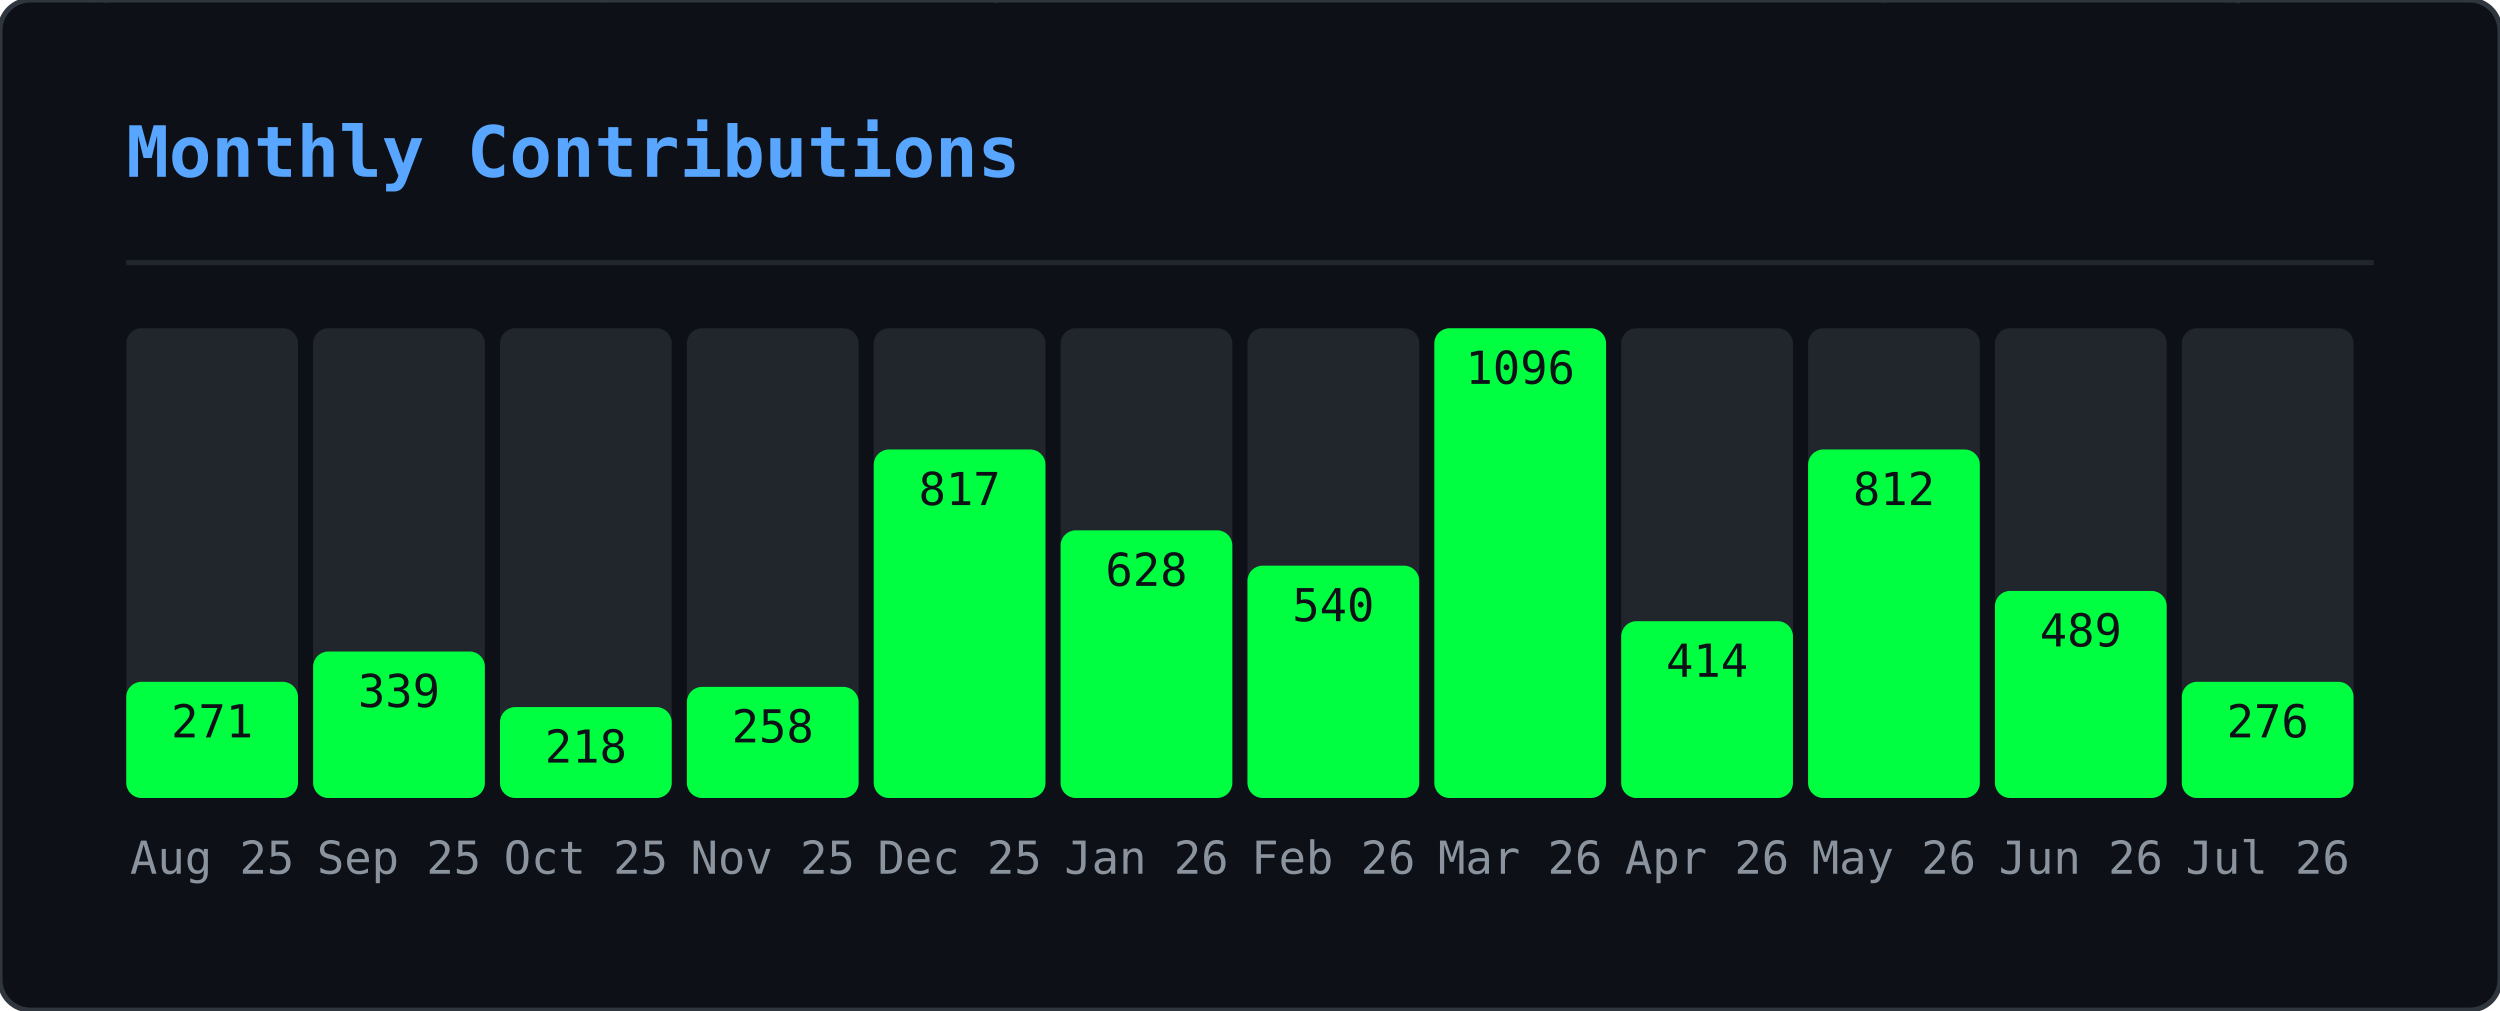
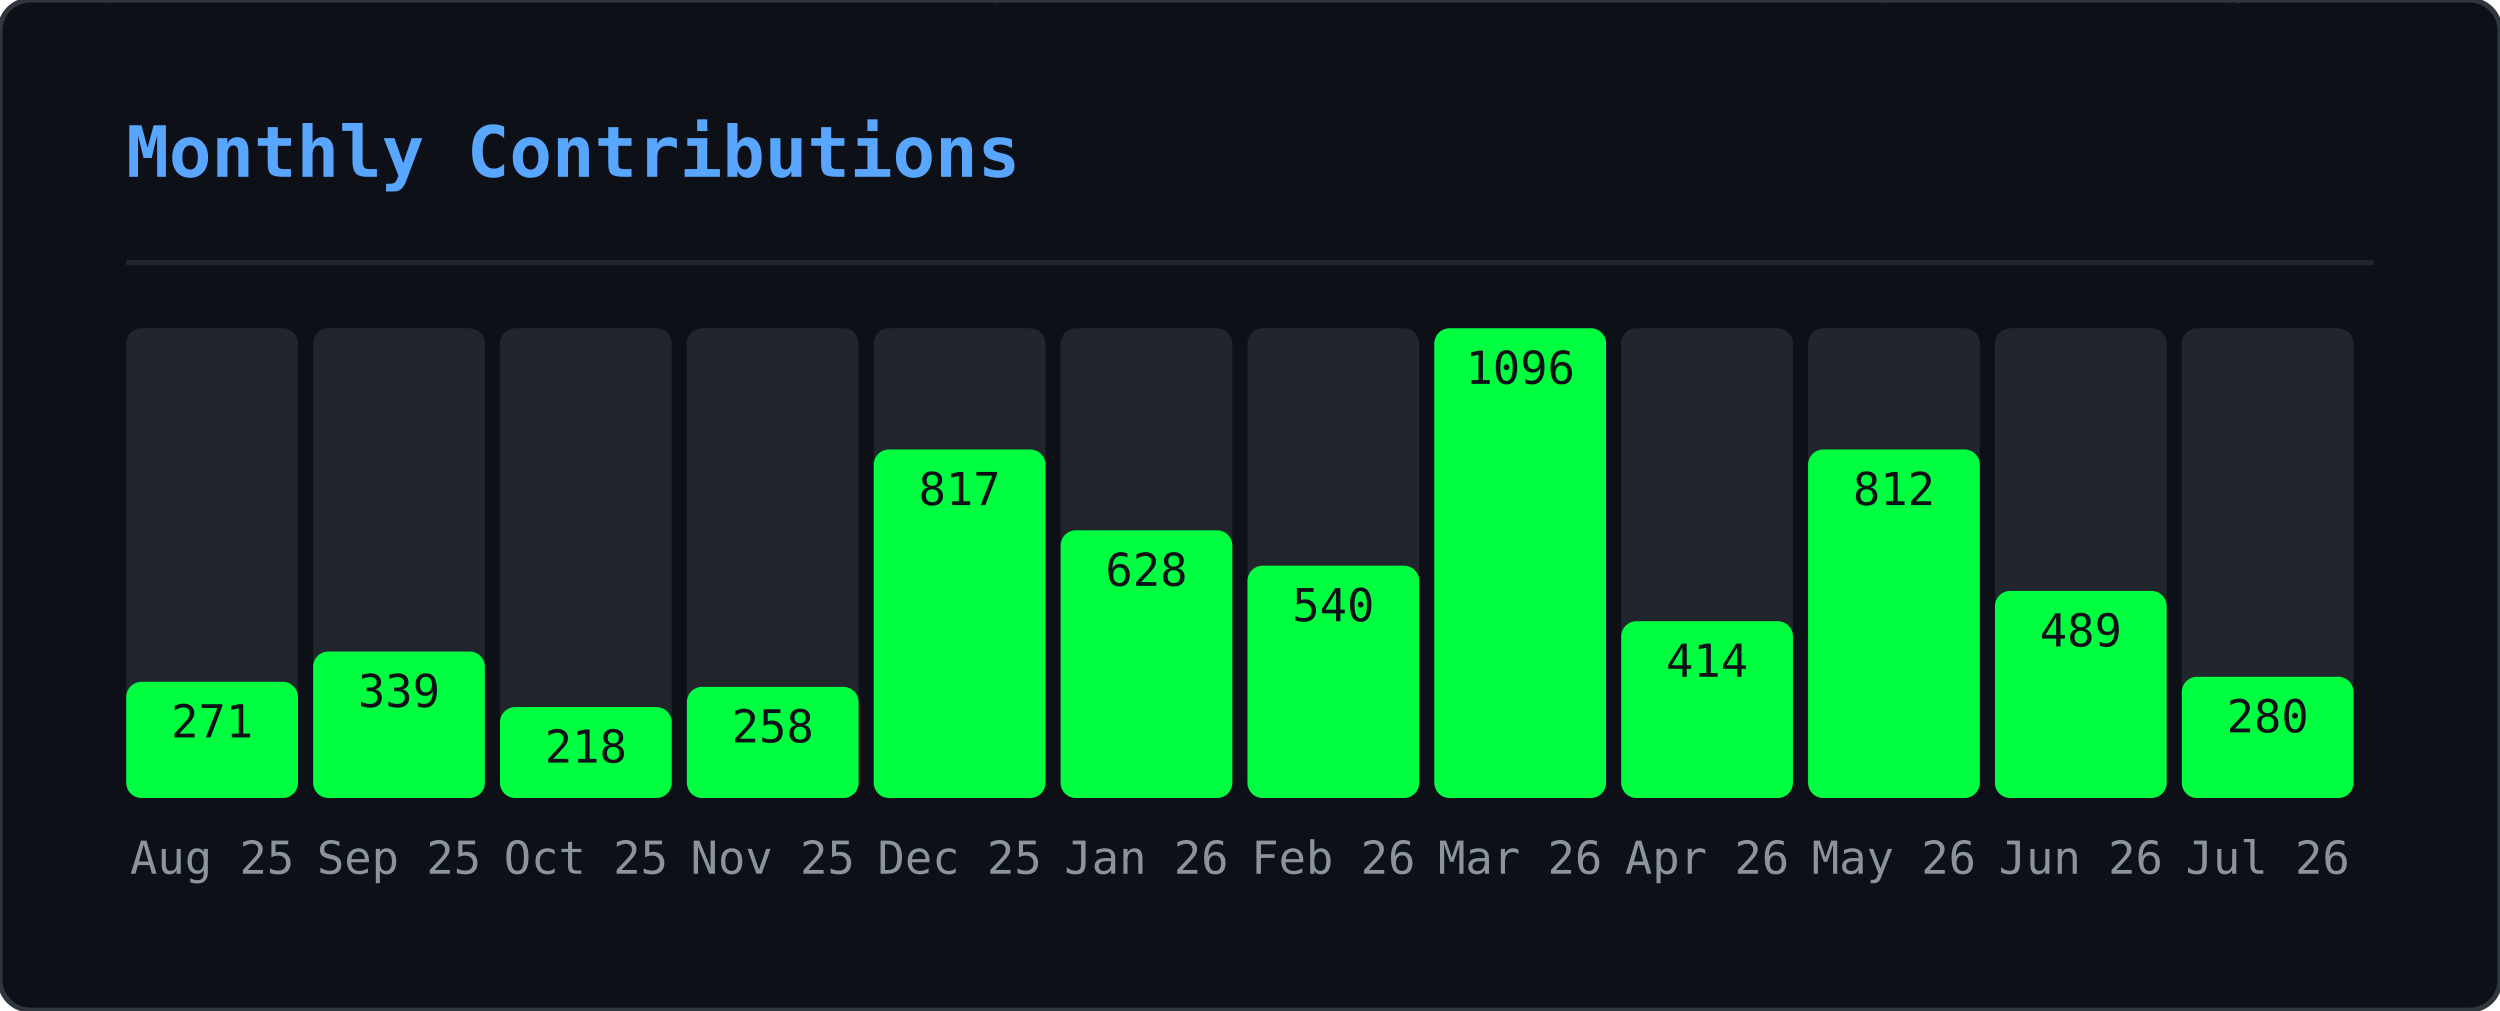
<svg xmlns="http://www.w3.org/2000/svg" width="495" height="200" viewBox="0 0 495 200">
  <defs>
    <clipPath id="gmo-clip">
      <rect width="495" height="200" rx="6" />
    </clipPath>
  </defs>
  <rect width="495" height="200" rx="6" fill="#0d1117" />
  <g clip-path="url(#gmo-clip)">
    <g opacity="0.22">
      <style>@keyframes gmo0{from{transform:translateY(-46px)}to{transform:translateY(214px)}}@keyframes gmo1{from{transform:translateY(-46px)}to{transform:translateY(214px)}}@keyframes gmo2{from{transform:translateY(-46px)}to{transform:translateY(214px)}}@keyframes gmo3{from{transform:translateY(-46px)}to{transform:translateY(214px)}}@keyframes gmo4{from{transform:translateY(-46px)}to{transform:translateY(214px)}}@keyframes gmo5{from{transform:translateY(-46px)}to{transform:translateY(214px)}}@keyframes gmo6{from{transform:translateY(-46px)}to{transform:translateY(214px)}}@keyframes gmo7{from{transform:translateY(-46px)}to{transform:translateY(214px)}}@keyframes gmo8{from{transform:translateY(-46px)}to{transform:translateY(214px)}}@keyframes gmo9{from{transform:translateY(-46px)}to{transform:translateY(214px)}}@keyframes gmo10{from{transform:translateY(-46px)}to{transform:translateY(214px)}}@keyframes gmo11{from{transform:translateY(-46px)}to{transform:translateY(214px)}}@keyframes gmo12{from{transform:translateY(-46px)}to{transform:translateY(214px)}}@keyframes gmo13{from{transform:translateY(-46px)}to{transform:translateY(214px)}}@keyframes gmo14{from{transform:translateY(-46px)}to{transform:translateY(214px)}}@keyframes gmo15{from{transform:translateY(-46px)}to{transform:translateY(214px)}}@keyframes gmo16{from{transform:translateY(-46px)}to{transform:translateY(214px)}}@keyframes gmo17{from{transform:translateY(-46px)}to{transform:translateY(214px)}}@keyframes gmo18{from{transform:translateY(-46px)}to{transform:translateY(214px)}}@keyframes gmo19{from{transform:translateY(-46px)}to{transform:translateY(214px)}}@keyframes gmo20{from{transform:translateY(-46px)}to{transform:translateY(214px)}}@keyframes gmo21{from{transform:translateY(-46px)}to{transform:translateY(214px)}}@keyframes gmo22{from{transform:translateY(-46px)}to{transform:translateY(214px)}}@keyframes gmo23{from{transform:translateY(-46px)}to{transform:translateY(214px)}}@keyframes gmo24{from{transform:translateY(-46px)}to{transform:translateY(214px)}}@keyframes gmo25{from{transform:translateY(-46px)}to{transform:translateY(214px)}}@keyframes gmo26{from{transform:translateY(-46px)}to{transform:translateY(214px)}}@keyframes gmo27{from{transform:translateY(-46px)}to{transform:translateY(214px)}}@keyframes gmo28{from{transform:translateY(-46px)}to{transform:translateY(214px)}}@keyframes gmo29{from{transform:translateY(-46px)}to{transform:translateY(214px)}}@keyframes gmo30{from{transform:translateY(-46px)}to{transform:translateY(214px)}}@keyframes gmo31{from{transform:translateY(-46px)}to{transform:translateY(214px)}}@keyframes gmo32{from{transform:translateY(-46px)}to{transform:translateY(214px)}}@keyframes gmo33{from{transform:translateY(-46px)}to{transform:translateY(214px)}}@keyframes gmo34{from{transform:translateY(-46px)}to{transform:translateY(214px)}}@keyframes gmo35{from{transform:translateY(-46px)}to{transform:translateY(214px)}}@keyframes gmo36{from{transform:translateY(-46px)}to{transform:translateY(214px)}}@keyframes gmo37{from{transform:translateY(-46px)}to{transform:translateY(214px)}}</style>
      <g style="animation:gmo0 3.17s linear infinite;animation-delay:-1.98s">
        <text x="347" y="0" font-family="monospace" font-size="12" fill="#00ff41">ｵ</text>
        <text x="347" y="-14" font-family="monospace" font-size="12" fill="#00ff41" opacity="0.75">ｹ</text>
        <text x="347" y="-28" font-family="monospace" font-size="12" fill="#00ff41" opacity="0.50">ﾙ</text>
        <text x="347" y="-42" font-family="monospace" font-size="12" fill="#00ff41" opacity="0.25">ﾝ</text>
      </g>
      <g style="animation:gmo1 2.45s linear infinite;animation-delay:-0.88s">
        <text x="370" y="0" font-family="monospace" font-size="12" fill="#00ff41">ｬ</text>
        <text x="370" y="-14" font-family="monospace" font-size="12" fill="#00ff41" opacity="0.75">ﾈ</text>
        <text x="370" y="-28" font-family="monospace" font-size="12" fill="#00ff41" opacity="0.50">ｪ</text>
        <text x="370" y="-42" font-family="monospace" font-size="12" fill="#00ff41" opacity="0.25">ﾒ</text>
      </g>
      <g style="animation:gmo2 1.54s linear infinite;animation-delay:-0.38s">
        <text x="143" y="0" font-family="monospace" font-size="12" fill="#00ff41">ｼ</text>
        <text x="143" y="-14" font-family="monospace" font-size="12" fill="#00ff41" opacity="0.75">ﾆ</text>
        <text x="143" y="-28" font-family="monospace" font-size="12" fill="#00ff41" opacity="0.50">ﾃ</text>
        <text x="143" y="-42" font-family="monospace" font-size="12" fill="#00ff41" opacity="0.25">ﾍ</text>
      </g>
      <g style="animation:gmo3 1.56s linear infinite;animation-delay:-0.33s">
        <text x="195" y="0" font-family="monospace" font-size="12" fill="#00ff41">ｯ</text>
        <text x="195" y="-14" font-family="monospace" font-size="12" fill="#00ff41" opacity="0.75">ﾃ</text>
        <text x="195" y="-28" font-family="monospace" font-size="12" fill="#00ff41" opacity="0.50">0</text>
        <text x="195" y="-42" font-family="monospace" font-size="12" fill="#00ff41" opacity="0.25">ﾐ</text>
      </g>
      <g style="animation:gmo4 2.69s linear infinite;animation-delay:-1.17s">
        <text x="23" y="0" font-family="monospace" font-size="12" fill="#00ff41">ｾ</text>
        <text x="23" y="-14" font-family="monospace" font-size="12" fill="#00ff41" opacity="0.75">3</text>
        <text x="23" y="-28" font-family="monospace" font-size="12" fill="#00ff41" opacity="0.50">ﾔ</text>
        <text x="23" y="-42" font-family="monospace" font-size="12" fill="#00ff41" opacity="0.25">ｭ</text>
      </g>
      <g style="animation:gmo5 1.52s linear infinite;animation-delay:-0.85s">
        <text x="277" y="0" font-family="monospace" font-size="12" fill="#00ff41">ｪ</text>
        <text x="277" y="-14" font-family="monospace" font-size="12" fill="#00ff41" opacity="0.75">ﾕ</text>
        <text x="277" y="-28" font-family="monospace" font-size="12" fill="#00ff41" opacity="0.50">5</text>
        <text x="277" y="-42" font-family="monospace" font-size="12" fill="#00ff41" opacity="0.25">ﾁ</text>
      </g>
      <g style="animation:gmo6 1.74s linear infinite;animation-delay:-1.14s">
        <text x="456" y="0" font-family="monospace" font-size="12" fill="#00ff41">0</text>
        <text x="456" y="-14" font-family="monospace" font-size="12" fill="#00ff41" opacity="0.75">ｬ</text>
        <text x="456" y="-28" font-family="monospace" font-size="12" fill="#00ff41" opacity="0.50">ﾗ</text>
        <text x="456" y="-42" font-family="monospace" font-size="12" fill="#00ff41" opacity="0.25">ｭ</text>
      </g>
      <g style="animation:gmo7 3.18s linear infinite;animation-delay:-3.10s">
        <text x="60" y="0" font-family="monospace" font-size="12" fill="#00ff41">9</text>
        <text x="60" y="-14" font-family="monospace" font-size="12" fill="#00ff41" opacity="0.75">ｿ</text>
        <text x="60" y="-28" font-family="monospace" font-size="12" fill="#00ff41" opacity="0.50">1</text>
        <text x="60" y="-42" font-family="monospace" font-size="12" fill="#00ff41" opacity="0.25">ﾔ</text>
      </g>
      <g style="animation:gmo8 2.71s linear infinite;animation-delay:-1.03s">
        <text x="250" y="0" font-family="monospace" font-size="12" fill="#00ff41">ﾆ</text>
        <text x="250" y="-14" font-family="monospace" font-size="12" fill="#00ff41" opacity="0.75">ｳ</text>
        <text x="250" y="-28" font-family="monospace" font-size="12" fill="#00ff41" opacity="0.50">ﾔ</text>
        <text x="250" y="-42" font-family="monospace" font-size="12" fill="#00ff41" opacity="0.25">ｶ</text>
      </g>
      <g style="animation:gmo9 2.04s linear infinite;animation-delay:-2.01s">
        <text x="69" y="0" font-family="monospace" font-size="12" fill="#00ff41">ﾑ</text>
        <text x="69" y="-14" font-family="monospace" font-size="12" fill="#00ff41" opacity="0.75">0</text>
        <text x="69" y="-28" font-family="monospace" font-size="12" fill="#00ff41" opacity="0.50">ﾜ</text>
        <text x="69" y="-42" font-family="monospace" font-size="12" fill="#00ff41" opacity="0.25">ｾ</text>
      </g>
      <g style="animation:gmo10 2.79s linear infinite;animation-delay:-1.46s">
        <text x="434" y="0" font-family="monospace" font-size="12" fill="#00ff41">ﾐ</text>
        <text x="434" y="-14" font-family="monospace" font-size="12" fill="#00ff41" opacity="0.75">ﾐ</text>
        <text x="434" y="-28" font-family="monospace" font-size="12" fill="#00ff41" opacity="0.50">ｨ</text>
        <text x="434" y="-42" font-family="monospace" font-size="12" fill="#00ff41" opacity="0.25">ｱ</text>
      </g>
      <g style="animation:gmo11 2.20s linear infinite;animation-delay:-1.15s">
        <text x="128" y="0" font-family="monospace" font-size="12" fill="#00ff41">ﾔ</text>
        <text x="128" y="-14" font-family="monospace" font-size="12" fill="#00ff41" opacity="0.75">ﾈ</text>
        <text x="128" y="-28" font-family="monospace" font-size="12" fill="#00ff41" opacity="0.50">ｺ</text>
        <text x="128" y="-42" font-family="monospace" font-size="12" fill="#00ff41" opacity="0.25">ﾏ</text>
      </g>
      <g style="animation:gmo12 1.68s linear infinite;animation-delay:-0.15s">
        <text x="16" y="0" font-family="monospace" font-size="12" fill="#00ff41">ｦ</text>
        <text x="16" y="-14" font-family="monospace" font-size="12" fill="#00ff41" opacity="0.75">ｹ</text>
        <text x="16" y="-28" font-family="monospace" font-size="12" fill="#00ff41" opacity="0.50">9</text>
        <text x="16" y="-42" font-family="monospace" font-size="12" fill="#00ff41" opacity="0.25">ﾂ</text>
      </g>
      <g style="animation:gmo13 2.59s linear infinite;animation-delay:-1.86s">
        <text x="211" y="0" font-family="monospace" font-size="12" fill="#00ff41">6</text>
        <text x="211" y="-14" font-family="monospace" font-size="12" fill="#00ff41" opacity="0.75">7</text>
        <text x="211" y="-28" font-family="monospace" font-size="12" fill="#00ff41" opacity="0.50">3</text>
        <text x="211" y="-42" font-family="monospace" font-size="12" fill="#00ff41" opacity="0.25">ｹ</text>
      </g>
      <g style="animation:gmo14 2.60s linear infinite;animation-delay:-0.65s">
        <text x="346" y="0" font-family="monospace" font-size="12" fill="#00ff41">ｶ</text>
        <text x="346" y="-14" font-family="monospace" font-size="12" fill="#00ff41" opacity="0.75">3</text>
        <text x="346" y="-28" font-family="monospace" font-size="12" fill="#00ff41" opacity="0.50">ｮ</text>
        <text x="346" y="-42" font-family="monospace" font-size="12" fill="#00ff41" opacity="0.25">ｼ</text>
      </g>
      <g style="animation:gmo15 2.37s linear infinite;animation-delay:-0.49s">
        <text x="70" y="0" font-family="monospace" font-size="12" fill="#00ff41">7</text>
        <text x="70" y="-14" font-family="monospace" font-size="12" fill="#00ff41" opacity="0.75">0</text>
        <text x="70" y="-28" font-family="monospace" font-size="12" fill="#00ff41" opacity="0.50">ﾊ</text>
        <text x="70" y="-42" font-family="monospace" font-size="12" fill="#00ff41" opacity="0.25">ﾔ</text>
      </g>
      <g style="animation:gmo16 1.89s linear infinite;animation-delay:-0.64s">
        <text x="421" y="0" font-family="monospace" font-size="12" fill="#00ff41">ﾁ</text>
        <text x="421" y="-14" font-family="monospace" font-size="12" fill="#00ff41" opacity="0.75">8</text>
        <text x="421" y="-28" font-family="monospace" font-size="12" fill="#00ff41" opacity="0.50">ﾓ</text>
        <text x="421" y="-42" font-family="monospace" font-size="12" fill="#00ff41" opacity="0.25">ﾘ</text>
      </g>
      <g style="animation:gmo17 1.82s linear infinite;animation-delay:-0.95s">
        <text x="117" y="0" font-family="monospace" font-size="12" fill="#00ff41">ﾗ</text>
        <text x="117" y="-14" font-family="monospace" font-size="12" fill="#00ff41" opacity="0.75">ｴ</text>
        <text x="117" y="-28" font-family="monospace" font-size="12" fill="#00ff41" opacity="0.50">ｯ</text>
        <text x="117" y="-42" font-family="monospace" font-size="12" fill="#00ff41" opacity="0.25">ﾍ</text>
      </g>
      <g style="animation:gmo18 2.63s linear infinite;animation-delay:-1.87s">
        <text x="274" y="0" font-family="monospace" font-size="12" fill="#00ff41">ﾚ</text>
        <text x="274" y="-14" font-family="monospace" font-size="12" fill="#00ff41" opacity="0.75">ﾐ</text>
        <text x="274" y="-28" font-family="monospace" font-size="12" fill="#00ff41" opacity="0.50">ｶ</text>
        <text x="274" y="-42" font-family="monospace" font-size="12" fill="#00ff41" opacity="0.25">0</text>
      </g>
      <g style="animation:gmo19 2.65s linear infinite;animation-delay:-1.13s">
        <text x="438" y="0" font-family="monospace" font-size="12" fill="#00ff41">ｬ</text>
        <text x="438" y="-14" font-family="monospace" font-size="12" fill="#00ff41" opacity="0.75">ﾇ</text>
        <text x="438" y="-28" font-family="monospace" font-size="12" fill="#00ff41" opacity="0.50">ｶ</text>
        <text x="438" y="-42" font-family="monospace" font-size="12" fill="#00ff41" opacity="0.25">ﾖ</text>
      </g>
      <g style="animation:gmo20 2.58s linear infinite;animation-delay:-0.10s">
        <text x="220" y="0" font-family="monospace" font-size="12" fill="#00ff41">ｲ</text>
        <text x="220" y="-14" font-family="monospace" font-size="12" fill="#00ff41" opacity="0.75">ﾜ</text>
        <text x="220" y="-28" font-family="monospace" font-size="12" fill="#00ff41" opacity="0.50">8</text>
        <text x="220" y="-42" font-family="monospace" font-size="12" fill="#00ff41" opacity="0.25">ﾜ</text>
      </g>
      <g style="animation:gmo21 3.19s linear infinite;animation-delay:-2.81s">
        <text x="157" y="0" font-family="monospace" font-size="12" fill="#00ff41">ﾎ</text>
        <text x="157" y="-14" font-family="monospace" font-size="12" fill="#00ff41" opacity="0.75">ﾎ</text>
        <text x="157" y="-28" font-family="monospace" font-size="12" fill="#00ff41" opacity="0.50">ﾝ</text>
        <text x="157" y="-42" font-family="monospace" font-size="12" fill="#00ff41" opacity="0.25">ﾐ</text>
      </g>
      <g style="animation:gmo22 2.13s linear infinite;animation-delay:-1.11s">
        <text x="243" y="0" font-family="monospace" font-size="12" fill="#00ff41">6</text>
        <text x="243" y="-14" font-family="monospace" font-size="12" fill="#00ff41" opacity="0.75">ｧ</text>
        <text x="243" y="-28" font-family="monospace" font-size="12" fill="#00ff41" opacity="0.50">ﾕ</text>
        <text x="243" y="-42" font-family="monospace" font-size="12" fill="#00ff41" opacity="0.25">ﾛ</text>
      </g>
      <g style="animation:gmo23 2.82s linear infinite;animation-delay:-2.46s">
        <text x="136" y="0" font-family="monospace" font-size="12" fill="#00ff41">ｱ</text>
        <text x="136" y="-14" font-family="monospace" font-size="12" fill="#00ff41" opacity="0.75">3</text>
        <text x="136" y="-28" font-family="monospace" font-size="12" fill="#00ff41" opacity="0.50">5</text>
        <text x="136" y="-42" font-family="monospace" font-size="12" fill="#00ff41" opacity="0.25">ﾄ</text>
      </g>
      <g style="animation:gmo24 2.59s linear infinite;animation-delay:-1.04s">
        <text x="259" y="0" font-family="monospace" font-size="12" fill="#00ff41">8</text>
        <text x="259" y="-14" font-family="monospace" font-size="12" fill="#00ff41" opacity="0.75">ﾀ</text>
        <text x="259" y="-28" font-family="monospace" font-size="12" fill="#00ff41" opacity="0.50">ｻ</text>
        <text x="259" y="-42" font-family="monospace" font-size="12" fill="#00ff41" opacity="0.25">ﾘ</text>
      </g>
      <g style="animation:gmo25 3.12s linear infinite;animation-delay:-0.27s">
        <text x="233" y="0" font-family="monospace" font-size="12" fill="#00ff41">ｷ</text>
        <text x="233" y="-14" font-family="monospace" font-size="12" fill="#00ff41" opacity="0.75">ﾍ</text>
        <text x="233" y="-28" font-family="monospace" font-size="12" fill="#00ff41" opacity="0.50">ﾁ</text>
        <text x="233" y="-42" font-family="monospace" font-size="12" fill="#00ff41" opacity="0.25">ｪ</text>
      </g>
      <g style="animation:gmo26 2.75s linear infinite;animation-delay:-0.30s">
        <text x="382" y="0" font-family="monospace" font-size="12" fill="#00ff41">ｭ</text>
        <text x="382" y="-14" font-family="monospace" font-size="12" fill="#00ff41" opacity="0.75">3</text>
        <text x="382" y="-28" font-family="monospace" font-size="12" fill="#00ff41" opacity="0.50">ﾗ</text>
        <text x="382" y="-42" font-family="monospace" font-size="12" fill="#00ff41" opacity="0.25">ﾂ</text>
      </g>
      <g style="animation:gmo27 2.43s linear infinite;animation-delay:-0.93s">
        <text x="135" y="0" font-family="monospace" font-size="12" fill="#00ff41">ﾌ</text>
        <text x="135" y="-14" font-family="monospace" font-size="12" fill="#00ff41" opacity="0.75">ﾀ</text>
        <text x="135" y="-28" font-family="monospace" font-size="12" fill="#00ff41" opacity="0.50">ｩ</text>
        <text x="135" y="-42" font-family="monospace" font-size="12" fill="#00ff41" opacity="0.25">ﾗ</text>
      </g>
      <g style="animation:gmo28 1.82s linear infinite;animation-delay:-1.45s">
        <text x="292" y="0" font-family="monospace" font-size="12" fill="#00ff41">ｴ</text>
        <text x="292" y="-14" font-family="monospace" font-size="12" fill="#00ff41" opacity="0.75">ﾏ</text>
        <text x="292" y="-28" font-family="monospace" font-size="12" fill="#00ff41" opacity="0.50">ｼ</text>
        <text x="292" y="-42" font-family="monospace" font-size="12" fill="#00ff41" opacity="0.25">ｱ</text>
      </g>
      <g style="animation:gmo29 2.70s linear infinite;animation-delay:-0.09s">
        <text x="226" y="0" font-family="monospace" font-size="12" fill="#00ff41">ｸ</text>
        <text x="226" y="-14" font-family="monospace" font-size="12" fill="#00ff41" opacity="0.75">ﾍ</text>
        <text x="226" y="-28" font-family="monospace" font-size="12" fill="#00ff41" opacity="0.50">ﾏ</text>
        <text x="226" y="-42" font-family="monospace" font-size="12" fill="#00ff41" opacity="0.25">ﾇ</text>
      </g>
      <g style="animation:gmo30 2.38s linear infinite;animation-delay:-0.91s">
        <text x="359" y="0" font-family="monospace" font-size="12" fill="#00ff41">ｽ</text>
        <text x="359" y="-14" font-family="monospace" font-size="12" fill="#00ff41" opacity="0.75">ｹ</text>
        <text x="359" y="-28" font-family="monospace" font-size="12" fill="#00ff41" opacity="0.50">ｳ</text>
        <text x="359" y="-42" font-family="monospace" font-size="12" fill="#00ff41" opacity="0.25">ｪ</text>
      </g>
      <g style="animation:gmo31 2.02s linear infinite;animation-delay:-1.07s">
        <text x="440" y="0" font-family="monospace" font-size="12" fill="#00ff41">ｨ</text>
        <text x="440" y="-14" font-family="monospace" font-size="12" fill="#00ff41" opacity="0.75">ｶ</text>
        <text x="440" y="-28" font-family="monospace" font-size="12" fill="#00ff41" opacity="0.50">ｲ</text>
        <text x="440" y="-42" font-family="monospace" font-size="12" fill="#00ff41" opacity="0.25">0</text>
      </g>
      <g style="animation:gmo32 2.12s linear infinite;animation-delay:-0.56s">
        <text x="300" y="0" font-family="monospace" font-size="12" fill="#00ff41">ﾂ</text>
        <text x="300" y="-14" font-family="monospace" font-size="12" fill="#00ff41" opacity="0.75">ｻ</text>
        <text x="300" y="-28" font-family="monospace" font-size="12" fill="#00ff41" opacity="0.50">ｭ</text>
        <text x="300" y="-42" font-family="monospace" font-size="12" fill="#00ff41" opacity="0.25">ｬ</text>
      </g>
      <g style="animation:gmo33 2.94s linear infinite;animation-delay:-0.60s">
        <text x="350" y="0" font-family="monospace" font-size="12" fill="#00ff41">1</text>
        <text x="350" y="-14" font-family="monospace" font-size="12" fill="#00ff41" opacity="0.75">ﾓ</text>
        <text x="350" y="-28" font-family="monospace" font-size="12" fill="#00ff41" opacity="0.50">8</text>
        <text x="350" y="-42" font-family="monospace" font-size="12" fill="#00ff41" opacity="0.25">4</text>
      </g>
      <g style="animation:gmo34 1.56s linear infinite;animation-delay:-0.30s">
        <text x="230" y="0" font-family="monospace" font-size="12" fill="#00ff41">1</text>
        <text x="230" y="-14" font-family="monospace" font-size="12" fill="#00ff41" opacity="0.75">ﾝ</text>
        <text x="230" y="-28" font-family="monospace" font-size="12" fill="#00ff41" opacity="0.50">ｭ</text>
        <text x="230" y="-42" font-family="monospace" font-size="12" fill="#00ff41" opacity="0.25">ﾘ</text>
      </g>
      <g style="animation:gmo35 1.82s linear infinite;animation-delay:-1.61s">
        <text x="24" y="0" font-family="monospace" font-size="12" fill="#00ff41">7</text>
        <text x="24" y="-14" font-family="monospace" font-size="12" fill="#00ff41" opacity="0.75">ｲ</text>
        <text x="24" y="-28" font-family="monospace" font-size="12" fill="#00ff41" opacity="0.50">ｱ</text>
        <text x="24" y="-42" font-family="monospace" font-size="12" fill="#00ff41" opacity="0.25">ｱ</text>
      </g>
      <g style="animation:gmo36 3.09s linear infinite;animation-delay:-2.58s">
        <text x="18" y="0" font-family="monospace" font-size="12" fill="#00ff41">ﾈ</text>
        <text x="18" y="-14" font-family="monospace" font-size="12" fill="#00ff41" opacity="0.75">ｿ</text>
        <text x="18" y="-28" font-family="monospace" font-size="12" fill="#00ff41" opacity="0.50">ｵ</text>
        <text x="18" y="-42" font-family="monospace" font-size="12" fill="#00ff41" opacity="0.25">ｴ</text>
      </g>
      <g style="animation:gmo37 2.82s linear infinite;animation-delay:-0.52s">
        <text x="457" y="0" font-family="monospace" font-size="12" fill="#00ff41">1</text>
        <text x="457" y="-14" font-family="monospace" font-size="12" fill="#00ff41" opacity="0.75">ｹ</text>
        <text x="457" y="-28" font-family="monospace" font-size="12" fill="#00ff41" opacity="0.50">ﾔ</text>
        <text x="457" y="-42" font-family="monospace" font-size="12" fill="#00ff41" opacity="0.25">ｴ</text>
      </g>
    </g>
  </g>
  <rect width="495" height="200" rx="6" fill="none" stroke="#30363d" stroke-width="1" />
  <text x="25" y="35" font-family="monospace" font-size="14" font-weight="600" fill="#58a6ff">Monthly Contributions</text>
  <line x1="25" y1="52" x2="470" y2="52" stroke="#21262d" stroke-width="1" />
  <rect x="25" y="65" width="34" height="93" rx="3" fill="#21262d" />
  <rect x="25" y="135" width="34" height="23" rx="3" fill="#00ff41" />
  <text x="42" y="173" text-anchor="middle" font-family="monospace" font-size="9" fill="#8b949e">Aug 25</text>
  <text x="42" y="146" text-anchor="middle" font-family="monospace" font-size="9" fill="#0d1117">271</text>
  <rect x="62" y="65" width="34" height="93" rx="3" fill="#21262d" />
  <rect x="62" y="129" width="34" height="29" rx="3" fill="#00ff41" />
  <text x="79" y="173" text-anchor="middle" font-family="monospace" font-size="9" fill="#8b949e">Sep 25</text>
  <text x="79" y="140" text-anchor="middle" font-family="monospace" font-size="9" fill="#0d1117">339</text>
  <rect x="99" y="65" width="34" height="93" rx="3" fill="#21262d" />
  <rect x="99" y="140" width="34" height="18" rx="3" fill="#00ff41" />
  <text x="116" y="173" text-anchor="middle" font-family="monospace" font-size="9" fill="#8b949e">Oct 25</text>
  <text x="116" y="151" text-anchor="middle" font-family="monospace" font-size="9" fill="#0d1117">218</text>
  <rect x="136" y="65" width="34" height="93" rx="3" fill="#21262d" />
  <rect x="136" y="136" width="34" height="22" rx="3" fill="#00ff41" />
  <text x="153" y="173" text-anchor="middle" font-family="monospace" font-size="9" fill="#8b949e">Nov 25</text>
  <text x="153" y="147" text-anchor="middle" font-family="monospace" font-size="9" fill="#0d1117">258</text>
  <rect x="173" y="65" width="34" height="93" rx="3" fill="#21262d" />
  <rect x="173" y="89" width="34" height="69" rx="3" fill="#00ff41" />
  <text x="190" y="173" text-anchor="middle" font-family="monospace" font-size="9" fill="#8b949e">Dec 25</text>
  <text x="190" y="100" text-anchor="middle" font-family="monospace" font-size="9" fill="#0d1117">817</text>
  <rect x="210" y="65" width="34" height="93" rx="3" fill="#21262d" />
  <rect x="210" y="105" width="34" height="53" rx="3" fill="#00ff41" />
  <text x="227" y="173" text-anchor="middle" font-family="monospace" font-size="9" fill="#8b949e">Jan 26</text>
  <text x="227" y="116" text-anchor="middle" font-family="monospace" font-size="9" fill="#0d1117">628</text>
  <rect x="247" y="65" width="34" height="93" rx="3" fill="#21262d" />
  <rect x="247" y="112" width="34" height="46" rx="3" fill="#00ff41" />
  <text x="264" y="173" text-anchor="middle" font-family="monospace" font-size="9" fill="#8b949e">Feb 26</text>
  <text x="264" y="123" text-anchor="middle" font-family="monospace" font-size="9" fill="#0d1117">540</text>
  <rect x="284" y="65" width="34" height="93" rx="3" fill="#21262d" />
  <rect x="284" y="65" width="34" height="93" rx="3" fill="#00ff41" />
  <text x="301" y="173" text-anchor="middle" font-family="monospace" font-size="9" fill="#8b949e">Mar 26</text>
  <text x="301" y="76" text-anchor="middle" font-family="monospace" font-size="9" fill="#0d1117">1096</text>
  <rect x="321" y="65" width="34" height="93" rx="3" fill="#21262d" />
  <rect x="321" y="123" width="34" height="35" rx="3" fill="#00ff41" />
  <text x="338" y="173" text-anchor="middle" font-family="monospace" font-size="9" fill="#8b949e">Apr 26</text>
  <text x="338" y="134" text-anchor="middle" font-family="monospace" font-size="9" fill="#0d1117">414</text>
  <rect x="358" y="65" width="34" height="93" rx="3" fill="#21262d" />
  <rect x="358" y="89" width="34" height="69" rx="3" fill="#00ff41" />
  <text x="375" y="173" text-anchor="middle" font-family="monospace" font-size="9" fill="#8b949e">May 26</text>
  <text x="375" y="100" text-anchor="middle" font-family="monospace" font-size="9" fill="#0d1117">812</text>
  <rect x="395" y="65" width="34" height="93" rx="3" fill="#21262d" />
  <rect x="395" y="117" width="34" height="41" rx="3" fill="#00ff41" />
  <text x="412" y="173" text-anchor="middle" font-family="monospace" font-size="9" fill="#8b949e">Jun 26</text>
  <text x="412" y="128" text-anchor="middle" font-family="monospace" font-size="9" fill="#0d1117">489</text>
  <rect x="432" y="65" width="34" height="93" rx="3" fill="#21262d" />
-   <rect x="432" y="135" width="34" height="23" rx="3" fill="#00ff41" />
+   <rect x="432" y="134" width="34" height="24" rx="3" fill="#00ff41" />
  <text x="449" y="173" text-anchor="middle" font-family="monospace" font-size="9" fill="#8b949e">Jul 26</text>
-   <text x="449" y="146" text-anchor="middle" font-family="monospace" font-size="9" fill="#0d1117">276</text>
+   <text x="449" y="145" text-anchor="middle" font-family="monospace" font-size="9" fill="#0d1117">280</text>
</svg>
